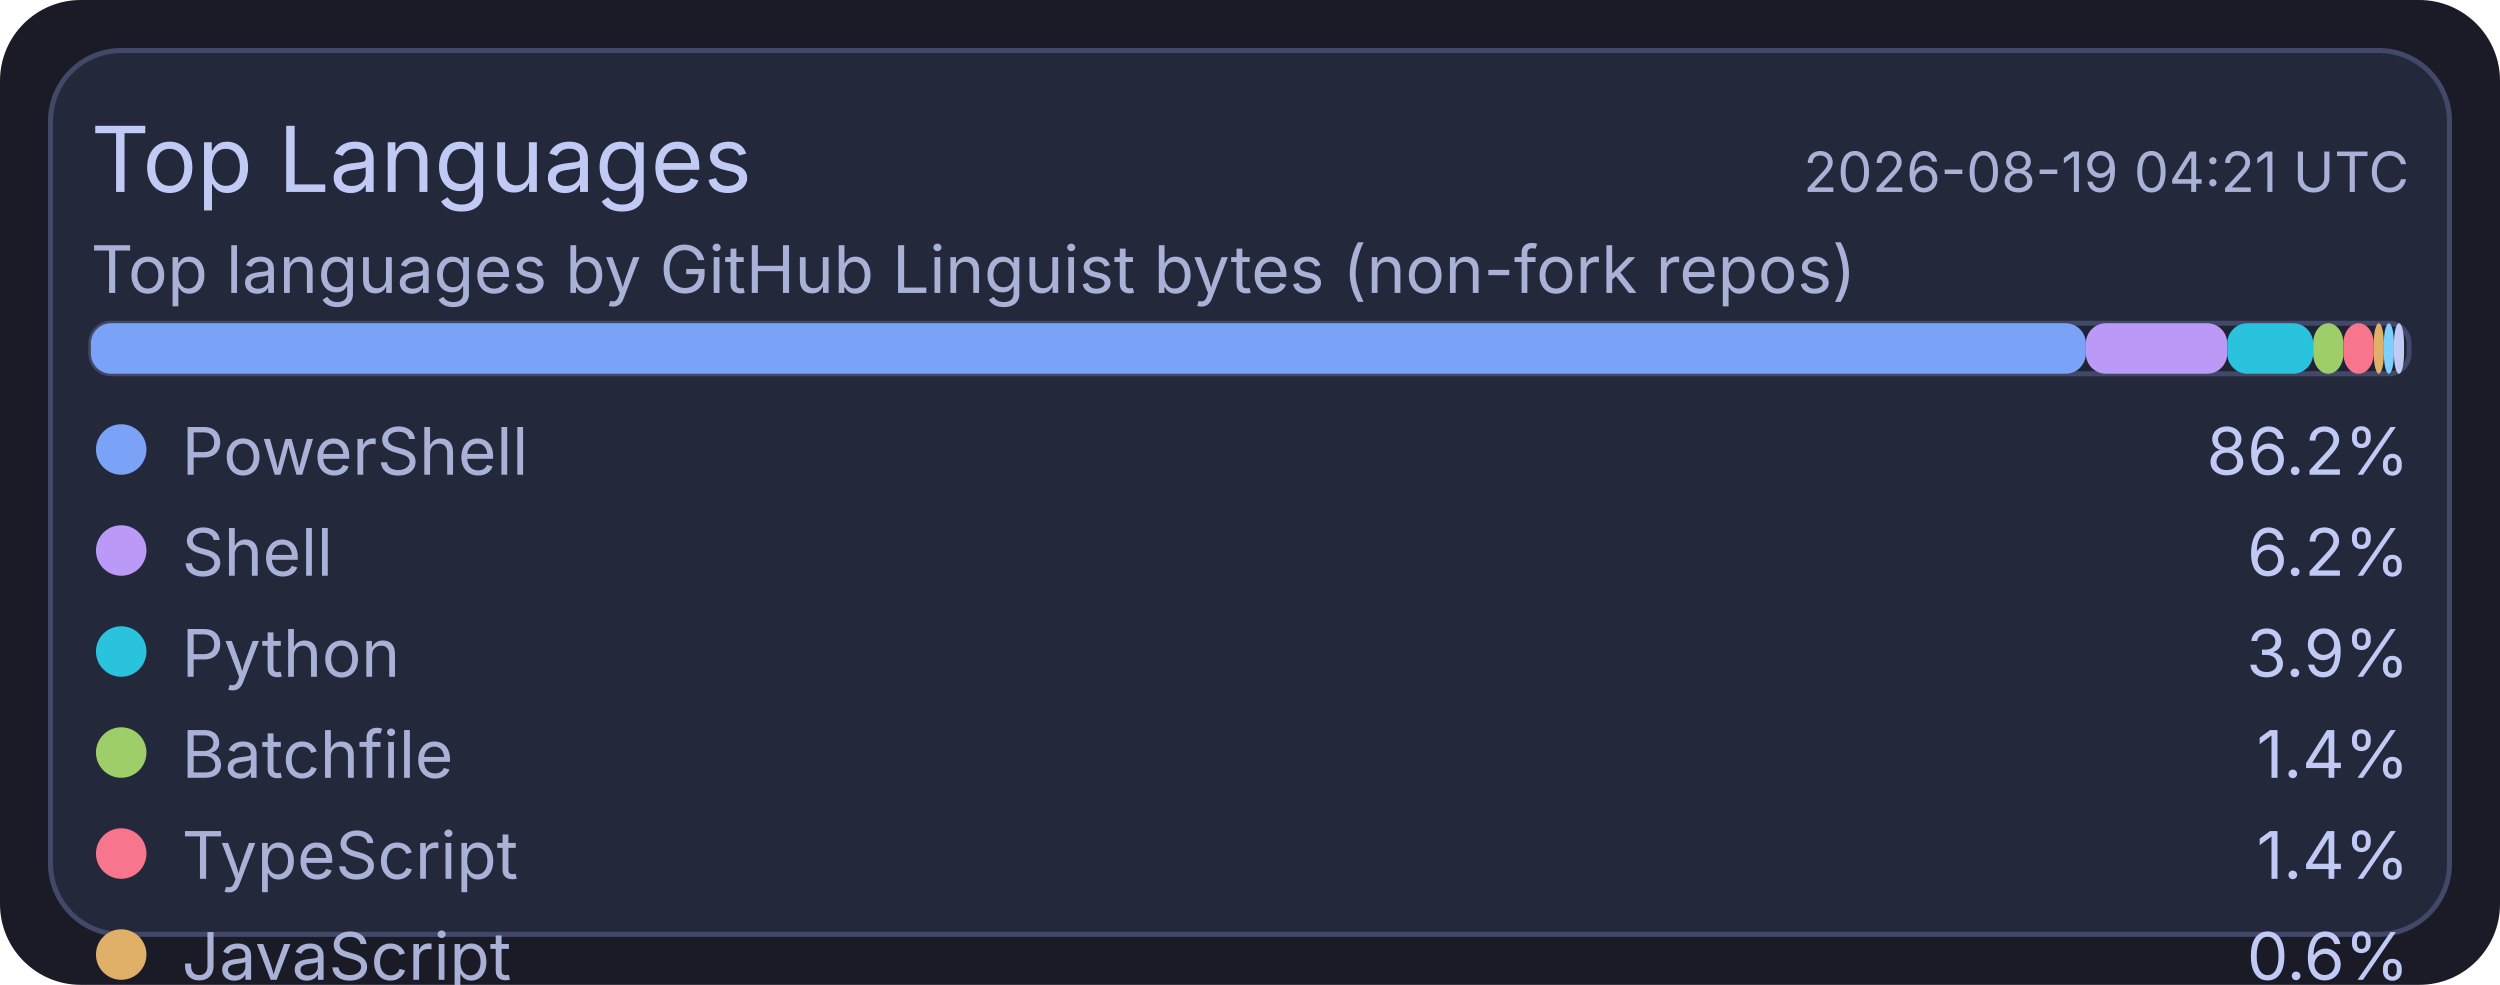
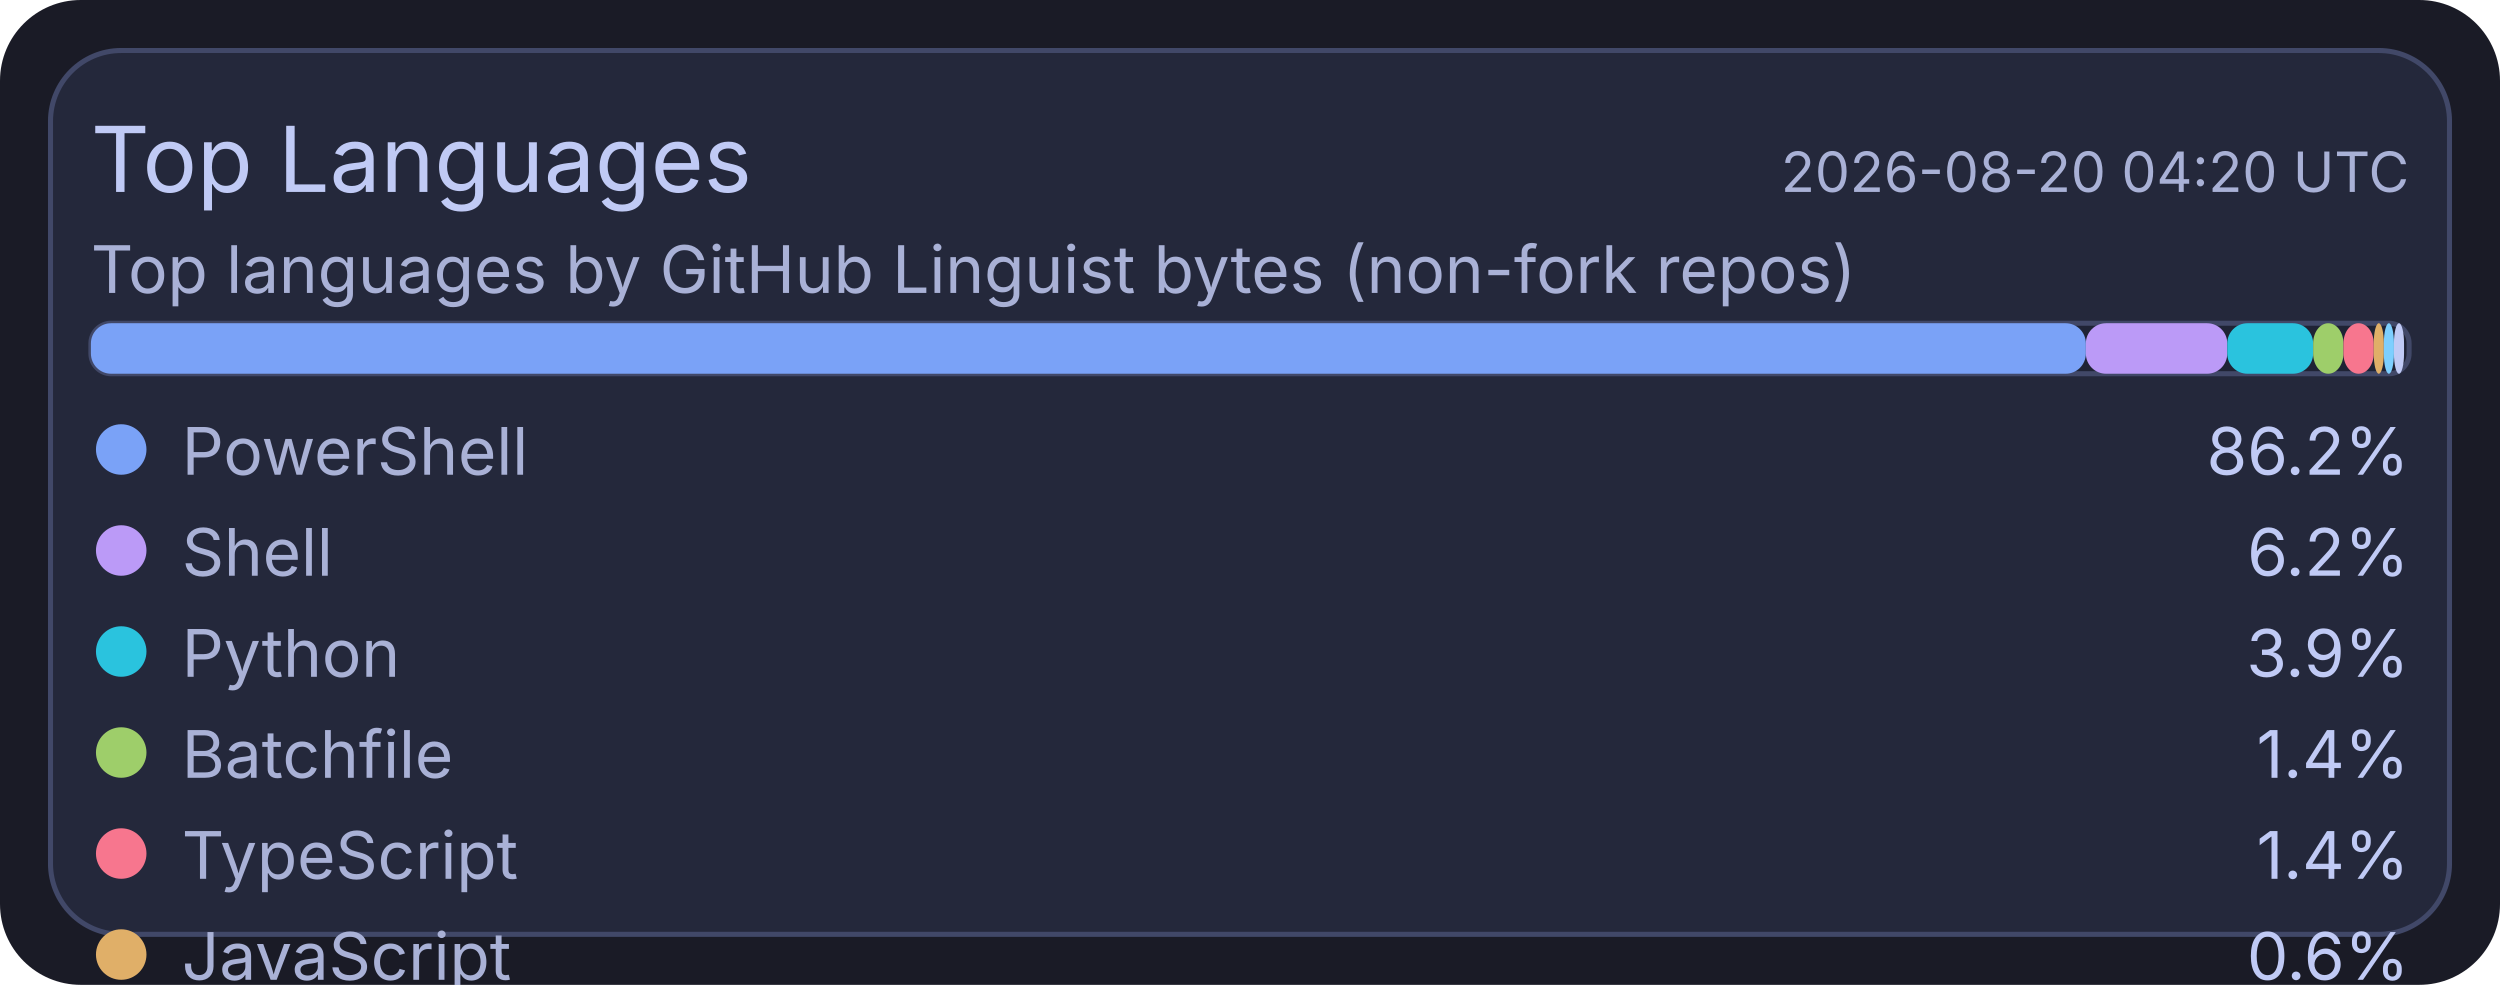
<svg xmlns="http://www.w3.org/2000/svg" width="495" height="195" viewBox="0 0 495 195">
  <rect x="0" y="0" width="495" height="195" rx="16" fill="#1a1b26" />
  <rect x="10" y="10" width="475" height="175" rx="14" fill="#24283b" stroke="#414868" stroke-width="1" />
  <text x="18" y="38" fill="#c0caf5" font-size="18" font-family="ui-sans-serif, system-ui, -apple-system, Segoe UI">Top Languages</text>
-   <text x="477" y="38" text-anchor="end" fill="#a9b1d6" font-size="11" font-family="ui-sans-serif, system-ui, -apple-system, Segoe UI">2026-08-19 04:21 UTC</text>
+   <text x="477" y="38" text-anchor="end" fill="#a9b1d6" font-size="11" font-family="ui-sans-serif, system-ui, -apple-system, Segoe UI">2026-08-20 04:20 UTC</text>
  <text x="18" y="58" fill="#a9b1d6" font-size="13" font-family="ui-sans-serif, system-ui, -apple-system, Segoe UI">Top languages by GitHub Linguist bytes (non-fork repos)</text>
  <rect x="18" y="64" width="459" height="10" rx="4" fill="#1f2335" stroke="#414868" stroke-width="1" />
  <rect x="18" y="64" width="395" height="10" rx="4" fill="#7aa2f7" />
  <rect x="413" y="64" width="28" height="10" rx="4" fill="#bb9af7" />
  <rect x="441" y="64" width="17" height="10" rx="4" fill="#2ac3de" />
  <rect x="458" y="64" width="6" height="10" rx="4" fill="#9ece6a" />
  <rect x="464" y="64" width="6" height="10" rx="4" fill="#f7768e" />
  <rect x="470" y="64" width="2" height="10" rx="4" fill="#e0af68" />
  <rect x="472" y="64" width="2" height="10" rx="4" fill="#7dcfff" />
  <rect x="474" y="64" width="2" height="10" rx="4" fill="#c0caf5" />
  <circle cx="24" cy="89" r="5" fill="#7aa2f7" />
  <text x="36" y="94" fill="#a9b1d6" font-size="13" font-family="ui-sans-serif, system-ui, -apple-system, Segoe UI">PowerShell</text>
  <text x="477" y="94" text-anchor="end" fill="#c0caf5" font-size="13" font-family="ui-sans-serif, system-ui, -apple-system, Segoe UI">86.2%</text>
  <circle cx="24" cy="109" r="5" fill="#bb9af7" />
  <text x="36" y="114" fill="#a9b1d6" font-size="13" font-family="ui-sans-serif, system-ui, -apple-system, Segoe UI">Shell</text>
  <text x="477" y="114" text-anchor="end" fill="#c0caf5" font-size="13" font-family="ui-sans-serif, system-ui, -apple-system, Segoe UI">6.2%</text>
  <circle cx="24" cy="129" r="5" fill="#2ac3de" />
  <text x="36" y="134" fill="#a9b1d6" font-size="13" font-family="ui-sans-serif, system-ui, -apple-system, Segoe UI">Python</text>
  <text x="477" y="134" text-anchor="end" fill="#c0caf5" font-size="13" font-family="ui-sans-serif, system-ui, -apple-system, Segoe UI">3.9%</text>
  <circle cx="24" cy="149" r="5" fill="#9ece6a" />
  <text x="36" y="154" fill="#a9b1d6" font-size="13" font-family="ui-sans-serif, system-ui, -apple-system, Segoe UI">Batchfile</text>
  <text x="477" y="154" text-anchor="end" fill="#c0caf5" font-size="13" font-family="ui-sans-serif, system-ui, -apple-system, Segoe UI">1.4%</text>
  <circle cx="24" cy="169" r="5" fill="#f7768e" />
  <text x="36" y="174" fill="#a9b1d6" font-size="13" font-family="ui-sans-serif, system-ui, -apple-system, Segoe UI">TypeScript</text>
  <text x="477" y="174" text-anchor="end" fill="#c0caf5" font-size="13" font-family="ui-sans-serif, system-ui, -apple-system, Segoe UI">1.4%</text>
  <circle cx="24" cy="189" r="5" fill="#e0af68" />
  <text x="36" y="194" fill="#a9b1d6" font-size="13" font-family="ui-sans-serif, system-ui, -apple-system, Segoe UI">JavaScript</text>
  <text x="477" y="194" text-anchor="end" fill="#c0caf5" font-size="13" font-family="ui-sans-serif, system-ui, -apple-system, Segoe UI">0.6%</text>
  <circle cx="24" cy="209" r="5" fill="#7dcfff" />
  <text x="36" y="214" fill="#a9b1d6" font-size="13" font-family="ui-sans-serif, system-ui, -apple-system, Segoe UI">Lua</text>
  <text x="477" y="214" text-anchor="end" fill="#c0caf5" font-size="13" font-family="ui-sans-serif, system-ui, -apple-system, Segoe UI">0.1%</text>
  <circle cx="24" cy="229" r="5" fill="#c0caf5" />
  <text x="36" y="234" fill="#a9b1d6" font-size="13" font-family="ui-sans-serif, system-ui, -apple-system, Segoe UI">CSS</text>
  <text x="477" y="234" text-anchor="end" fill="#c0caf5" font-size="13" font-family="ui-sans-serif, system-ui, -apple-system, Segoe UI">0.1%</text>
</svg>
